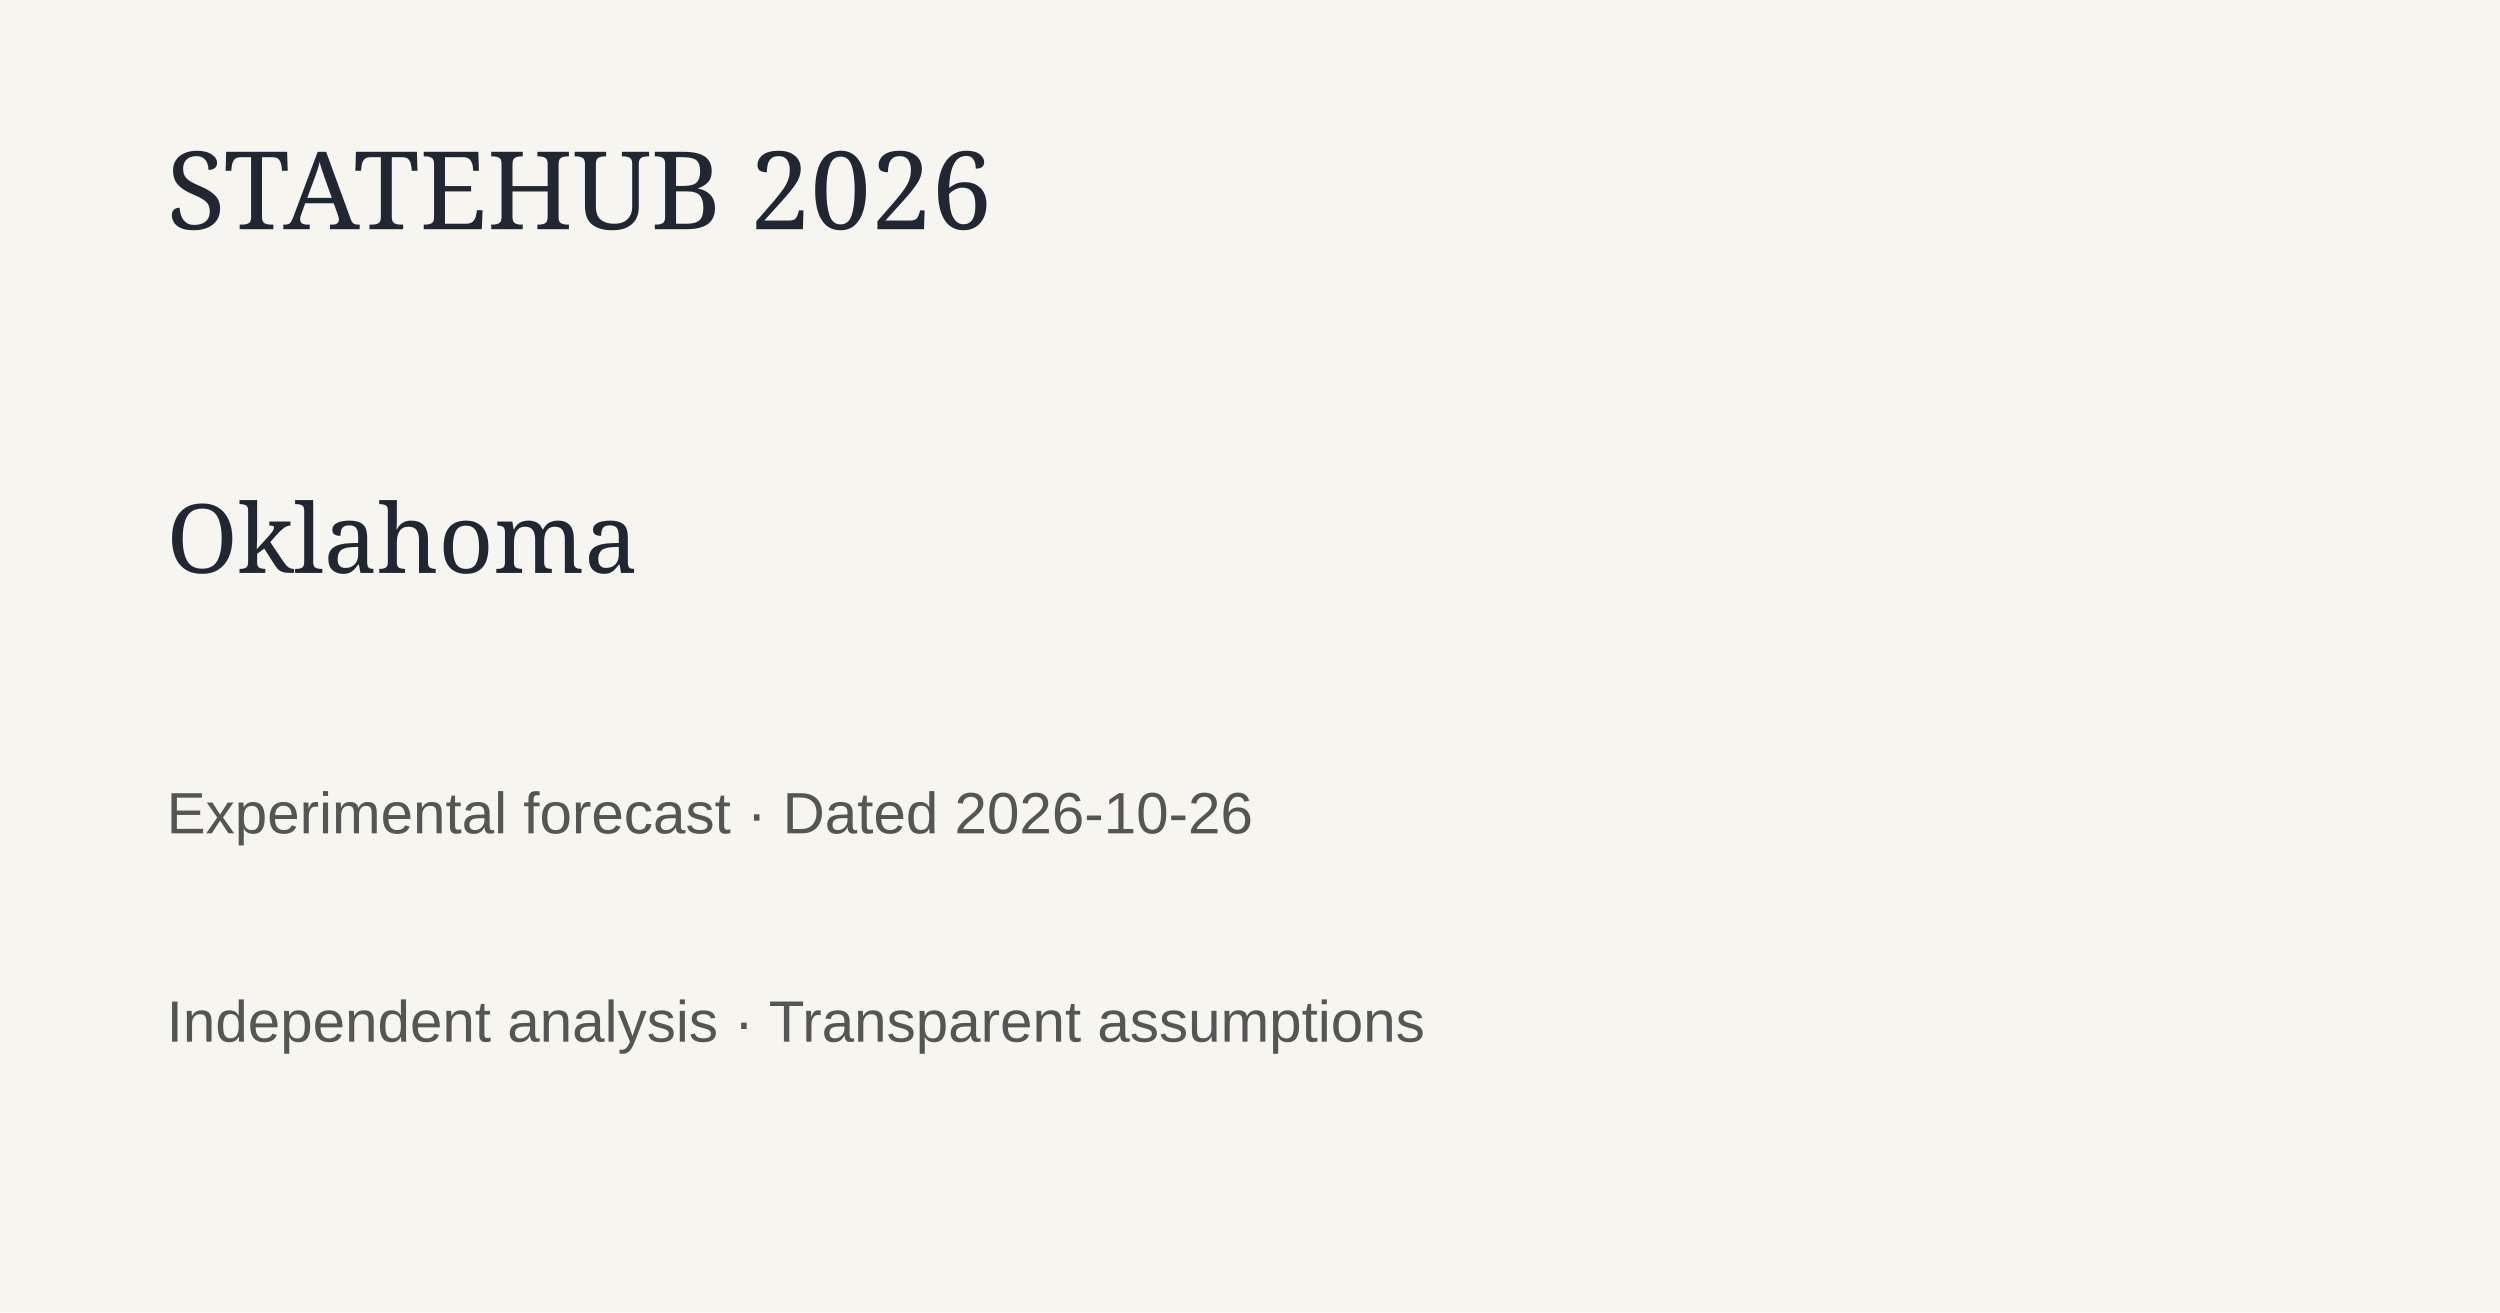
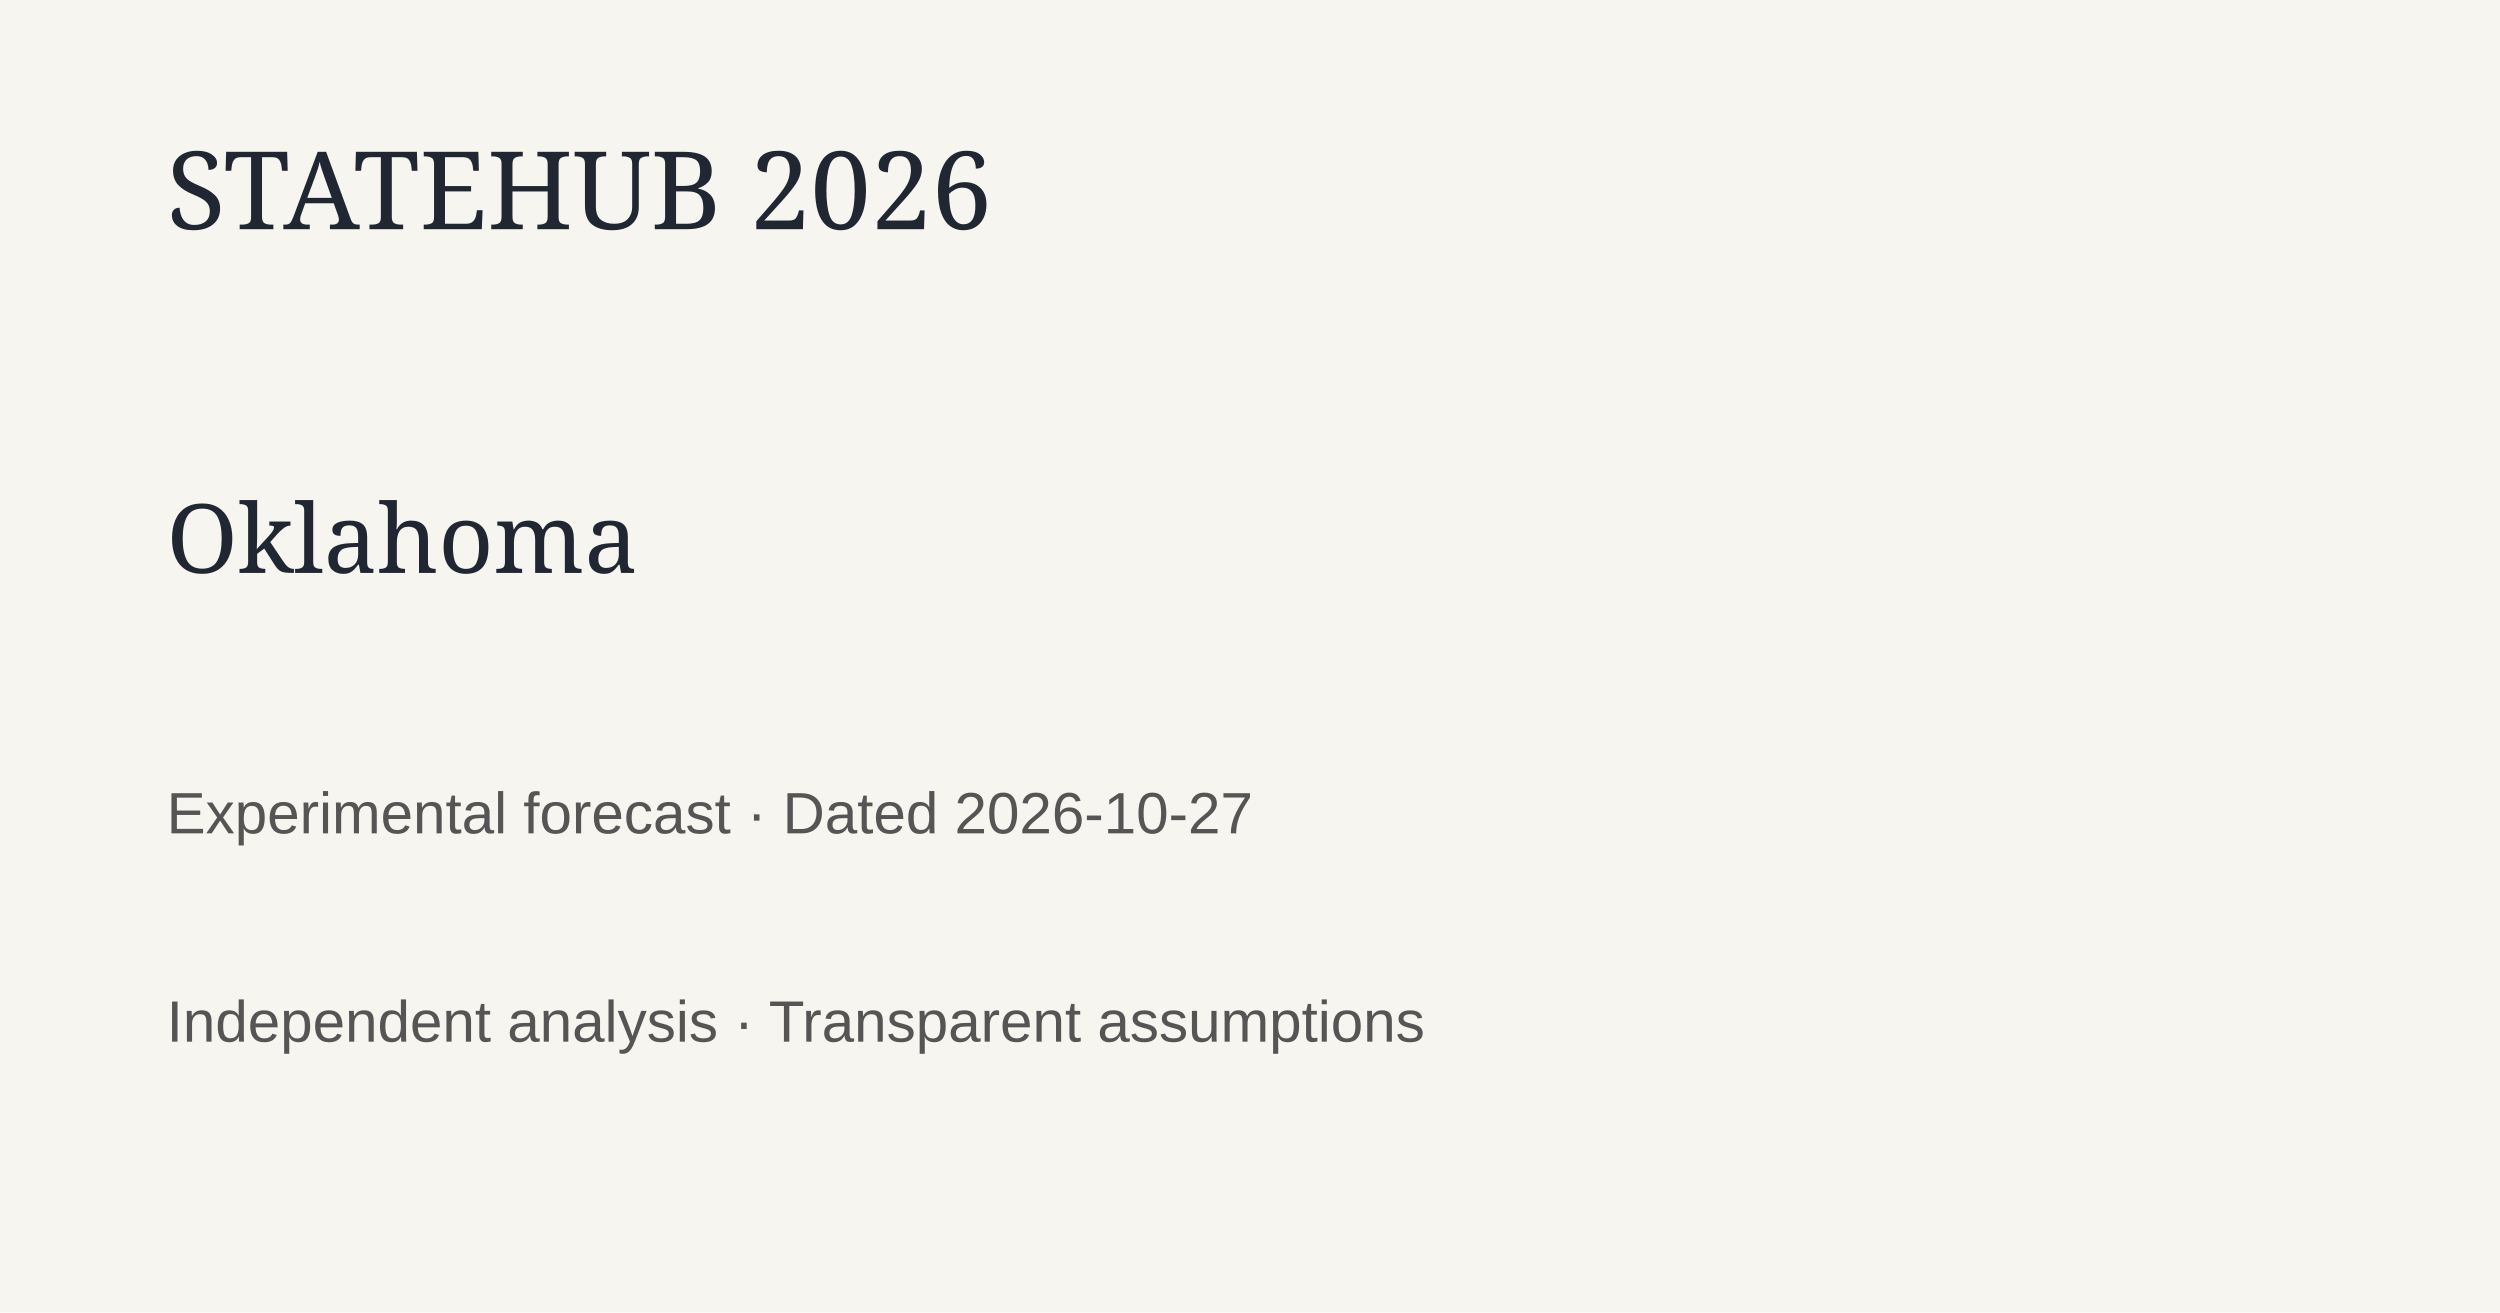
<svg xmlns="http://www.w3.org/2000/svg" width="1200" height="630">
  <rect width="1200" height="630" fill="#f7f5ef" />
  <text x="80" y="110" font-family="Georgia" font-size="52" fill="#202733">STATEHUB 2026</text>
  <text x="80" y="275" font-family="Georgia" font-size="46" fill="#202733">Oklahoma</text>
-   <text x="80" y="400" font-family="Arial" font-size="28" fill="#555">Experimental forecast · Dated 2026-10-26</text>
+   <text x="80" y="400" font-family="Arial" font-size="28" fill="#555">Experimental forecast · Dated 2026-10-27</text>
  <text x="80" y="500" font-family="Arial" font-size="28" fill="#555">Independent analysis · Transparent assumptions</text>
</svg>
